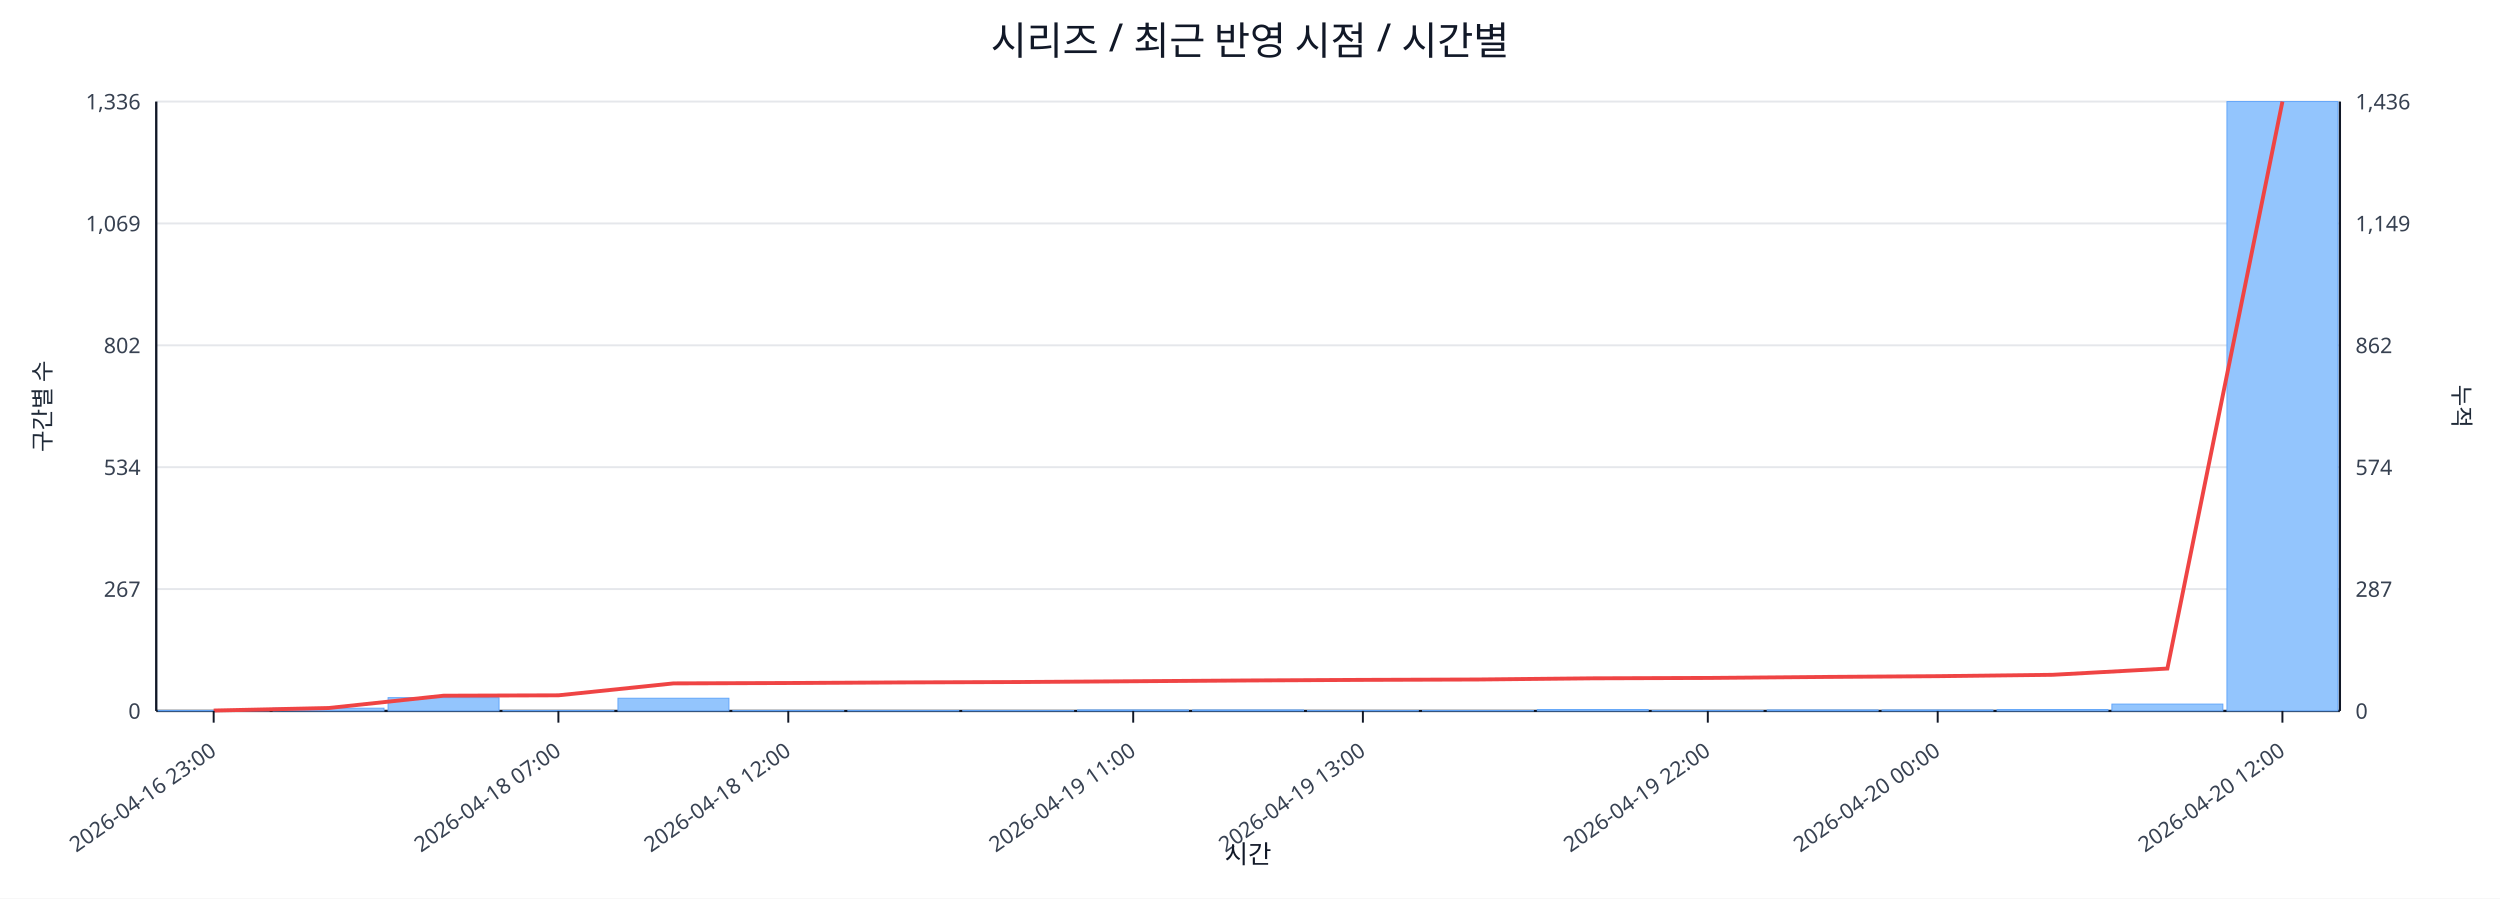
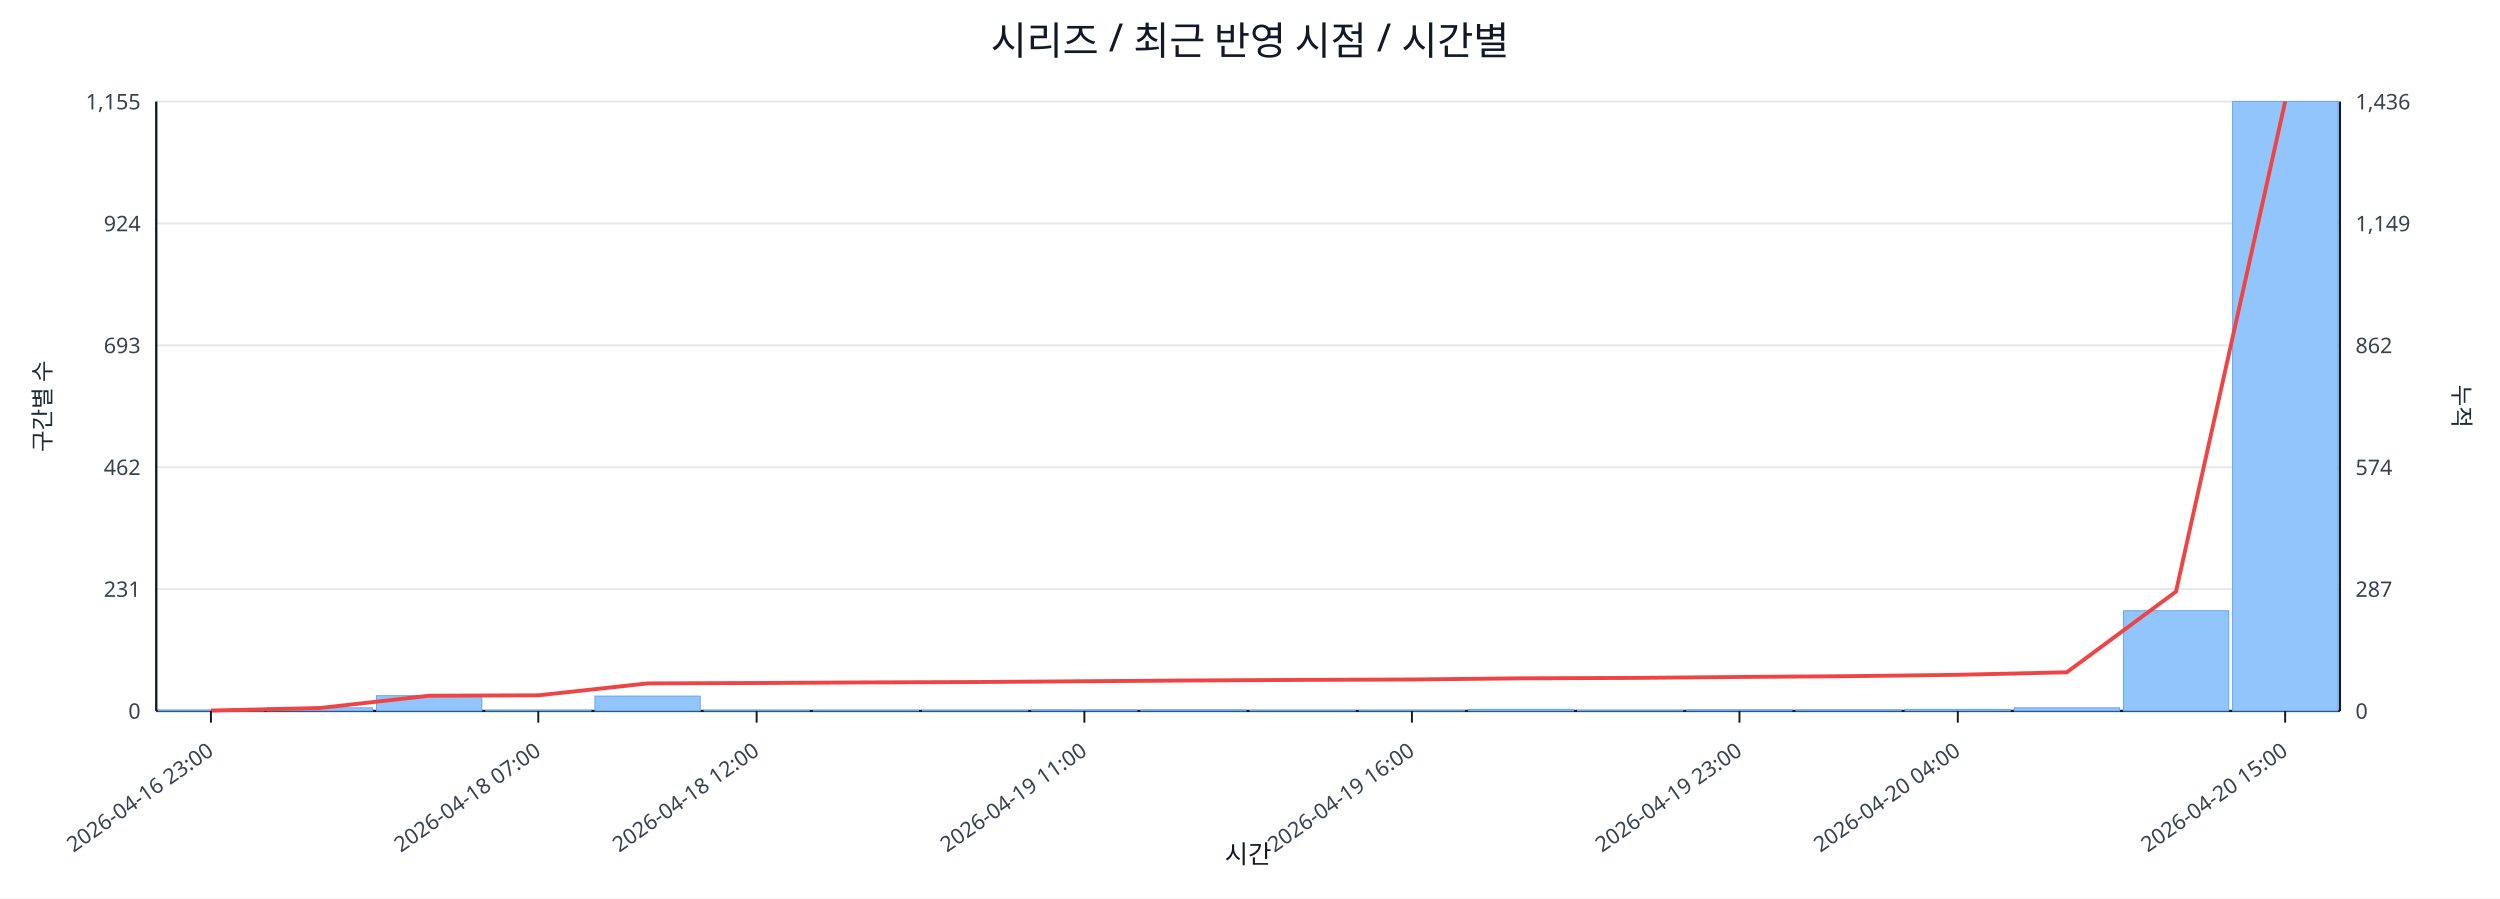
<svg xmlns="http://www.w3.org/2000/svg" width="1280" height="460" viewBox="0 0 1280 460">
  <rect x="0" y="0" width="100%" height="100%" fill="#ffffff" />
  <text x="640.0" y="28" font-size="20" text-anchor="middle" font-family="sans-serif" fill="#111827">시리즈 / 최근 반영 시점 / 시간별</text>
  <line x1="80.0" y1="52.0" x2="1198.0" y2="52.0" stroke="#e5e7eb" stroke-width="1" />
-   <text x="72.0" y="56.0" font-size="11" text-anchor="end" font-family="sans-serif" fill="#374151">1,336</text>
+   <text x="72.0" y="56.0" font-size="11" text-anchor="end" font-family="sans-serif" fill="#374151">1,155</text>
  <text x="1206.0" y="56.0" font-size="11" text-anchor="start" font-family="sans-serif" fill="#374151">1,436</text>
  <line x1="80.0" y1="114.4" x2="1198.0" y2="114.4" stroke="#e5e7eb" stroke-width="1" />
-   <text x="72.0" y="118.4" font-size="11" text-anchor="end" font-family="sans-serif" fill="#374151">1,069</text>
+   <text x="72.0" y="118.4" font-size="11" text-anchor="end" font-family="sans-serif" fill="#374151">924</text>
  <text x="1206.0" y="118.4" font-size="11" text-anchor="start" font-family="sans-serif" fill="#374151">1,149</text>
  <line x1="80.0" y1="176.8" x2="1198.0" y2="176.8" stroke="#e5e7eb" stroke-width="1" />
-   <text x="72.0" y="180.8" font-size="11" text-anchor="end" font-family="sans-serif" fill="#374151">802</text>
+   <text x="72.0" y="180.8" font-size="11" text-anchor="end" font-family="sans-serif" fill="#374151">693</text>
  <text x="1206.0" y="180.8" font-size="11" text-anchor="start" font-family="sans-serif" fill="#374151">862</text>
  <line x1="80.0" y1="239.2" x2="1198.0" y2="239.2" stroke="#e5e7eb" stroke-width="1" />
-   <text x="72.0" y="243.2" font-size="11" text-anchor="end" font-family="sans-serif" fill="#374151">534</text>
+   <text x="72.0" y="243.2" font-size="11" text-anchor="end" font-family="sans-serif" fill="#374151">462</text>
  <text x="1206.0" y="243.2" font-size="11" text-anchor="start" font-family="sans-serif" fill="#374151">574</text>
  <line x1="80.0" y1="301.6" x2="1198.0" y2="301.6" stroke="#e5e7eb" stroke-width="1" />
-   <text x="72.0" y="305.6" font-size="11" text-anchor="end" font-family="sans-serif" fill="#374151">267</text>
+   <text x="72.0" y="305.6" font-size="11" text-anchor="end" font-family="sans-serif" fill="#374151">231</text>
  <text x="1206.0" y="305.6" font-size="11" text-anchor="start" font-family="sans-serif" fill="#374151">287</text>
  <line x1="80.0" y1="364.0" x2="1198.0" y2="364.0" stroke="#e5e7eb" stroke-width="1" />
  <text x="72.0" y="368.0" font-size="11" text-anchor="end" font-family="sans-serif" fill="#374151">0</text>
  <text x="1206.0" y="368.0" font-size="11" text-anchor="start" font-family="sans-serif" fill="#374151">0</text>
  <line x1="80.0" y1="364.0" x2="1198.0" y2="364.0" stroke="#111827" stroke-width="1.2" />
  <line x1="80.0" y1="52.0" x2="80.0" y2="364.0" stroke="#111827" stroke-width="1.2" />
  <line x1="1198.0" y1="52.0" x2="1198.0" y2="364.0" stroke="#111827" stroke-width="1.2" />
-   <rect x="81.0" y="363.8" width="56.8" height="0.2" fill="#93c5fd" stroke="#60a5fa" stroke-width="0.5" />
-   <rect x="139.8" y="362.6" width="56.8" height="1.4" fill="#93c5fd" stroke="#60a5fa" stroke-width="0.5" />
-   <rect x="198.7" y="357.2" width="56.8" height="6.8" fill="#93c5fd" stroke="#60a5fa" stroke-width="0.5" />
-   <rect x="257.5" y="363.8" width="56.8" height="0.2" fill="#93c5fd" stroke="#60a5fa" stroke-width="0.5" />
-   <rect x="316.4" y="357.5" width="56.8" height="6.5" fill="#93c5fd" stroke="#60a5fa" stroke-width="0.5" />
-   <rect x="375.2" y="363.8" width="56.8" height="0.2" fill="#93c5fd" stroke="#60a5fa" stroke-width="0.5" />
-   <rect x="434.1" y="363.8" width="56.8" height="0.2" fill="#93c5fd" stroke="#60a5fa" stroke-width="0.5" />
-   <rect x="492.9" y="363.8" width="56.8" height="0.2" fill="#93c5fd" stroke="#60a5fa" stroke-width="0.5" />
-   <rect x="551.7" y="363.5" width="56.8" height="0.5" fill="#93c5fd" stroke="#60a5fa" stroke-width="0.5" />
-   <rect x="610.6" y="363.5" width="56.8" height="0.5" fill="#93c5fd" stroke="#60a5fa" stroke-width="0.5" />
-   <rect x="669.4" y="363.8" width="56.8" height="0.2" fill="#93c5fd" stroke="#60a5fa" stroke-width="0.5" />
-   <rect x="728.3" y="363.8" width="56.8" height="0.2" fill="#93c5fd" stroke="#60a5fa" stroke-width="0.5" />
-   <rect x="787.1" y="363.3" width="56.8" height="0.7" fill="#93c5fd" stroke="#60a5fa" stroke-width="0.5" />
-   <rect x="845.9" y="363.8" width="56.8" height="0.2" fill="#93c5fd" stroke="#60a5fa" stroke-width="0.5" />
-   <rect x="904.8" y="363.5" width="56.8" height="0.5" fill="#93c5fd" stroke="#60a5fa" stroke-width="0.5" />
-   <rect x="963.6" y="363.5" width="56.8" height="0.5" fill="#93c5fd" stroke="#60a5fa" stroke-width="0.5" />
-   <rect x="1022.5" y="363.3" width="56.8" height="0.7" fill="#93c5fd" stroke="#60a5fa" stroke-width="0.5" />
-   <rect x="1081.3" y="360.5" width="56.8" height="3.5" fill="#93c5fd" stroke="#60a5fa" stroke-width="0.5" />
-   <rect x="1140.2" y="52.0" width="56.8" height="312.0" fill="#93c5fd" stroke="#60a5fa" stroke-width="0.5" />
-   <polyline fill="none" stroke="#ef4444" stroke-width="2" points="109.4,363.8 168.3,362.5 227.1,356.2 285.9,356.0 344.8,349.9 403.6,349.7 462.5,349.4 521.3,349.2 580.2,348.8 639.0,348.4 697.8,348.1 756.7,347.9 815.5,347.3 874.4,347.1 933.2,346.6 992.1,346.2 1050.9,345.5 1109.7,342.3 1168.6,52.0" />
-   <line x1="109.4" y1="364.0" x2="109.4" y2="370.0" stroke="#111827" stroke-width="1" />
-   <text x="111.4" y="386.0" font-size="11" text-anchor="end" transform="rotate(-35 111.4 386.0)" font-family="sans-serif" fill="#374151">2026-04-16 23:00</text>
-   <line x1="285.9" y1="364.0" x2="285.9" y2="370.0" stroke="#111827" stroke-width="1" />
-   <text x="287.9" y="386.0" font-size="11" text-anchor="end" transform="rotate(-35 287.9 386.0)" font-family="sans-serif" fill="#374151">2026-04-18 07:00</text>
-   <line x1="403.6" y1="364.0" x2="403.6" y2="370.0" stroke="#111827" stroke-width="1" />
-   <text x="405.6" y="386.0" font-size="11" text-anchor="end" transform="rotate(-35 405.6 386.0)" font-family="sans-serif" fill="#374151">2026-04-18 12:00</text>
-   <line x1="580.2" y1="364.0" x2="580.2" y2="370.0" stroke="#111827" stroke-width="1" />
-   <text x="582.2" y="386.0" font-size="11" text-anchor="end" transform="rotate(-35 582.2 386.0)" font-family="sans-serif" fill="#374151">2026-04-19 11:00</text>
-   <line x1="697.8" y1="364.0" x2="697.8" y2="370.0" stroke="#111827" stroke-width="1" />
-   <text x="699.8" y="386.0" font-size="11" text-anchor="end" transform="rotate(-35 699.8 386.0)" font-family="sans-serif" fill="#374151">2026-04-19 13:00</text>
-   <line x1="874.4" y1="364.0" x2="874.4" y2="370.0" stroke="#111827" stroke-width="1" />
-   <text x="876.4" y="386.0" font-size="11" text-anchor="end" transform="rotate(-35 876.4 386.0)" font-family="sans-serif" fill="#374151">2026-04-19 22:00</text>
-   <line x1="992.1" y1="364.0" x2="992.1" y2="370.0" stroke="#111827" stroke-width="1" />
-   <text x="994.1" y="386.0" font-size="11" text-anchor="end" transform="rotate(-35 994.1 386.0)" font-family="sans-serif" fill="#374151">2026-04-20 00:00</text>
-   <line x1="1168.6" y1="364.0" x2="1168.6" y2="370.0" stroke="#111827" stroke-width="1" />
-   <text x="1170.6" y="386.0" font-size="11" text-anchor="end" transform="rotate(-35 1170.6 386.0)" font-family="sans-serif" fill="#374151">2026-04-20 12:00</text>
+   <rect x="81.0" y="363.7" width="53.9" height="0.3" fill="#93c5fd" stroke="#60a5fa" stroke-width="0.5" />
+   <rect x="136.9" y="362.4" width="53.9" height="1.6" fill="#93c5fd" stroke="#60a5fa" stroke-width="0.5" />
+   <rect x="192.8" y="356.2" width="53.9" height="7.8" fill="#93c5fd" stroke="#60a5fa" stroke-width="0.5" />
+   <rect x="248.7" y="363.7" width="53.9" height="0.3" fill="#93c5fd" stroke="#60a5fa" stroke-width="0.5" />
+   <rect x="304.6" y="356.4" width="53.9" height="7.6" fill="#93c5fd" stroke="#60a5fa" stroke-width="0.5" />
+   <rect x="360.5" y="363.7" width="53.9" height="0.3" fill="#93c5fd" stroke="#60a5fa" stroke-width="0.5" />
+   <rect x="416.4" y="363.7" width="53.9" height="0.3" fill="#93c5fd" stroke="#60a5fa" stroke-width="0.5" />
+   <rect x="472.3" y="363.7" width="53.9" height="0.3" fill="#93c5fd" stroke="#60a5fa" stroke-width="0.5" />
+   <rect x="528.2" y="363.5" width="53.9" height="0.5" fill="#93c5fd" stroke="#60a5fa" stroke-width="0.5" />
+   <rect x="584.1" y="363.5" width="53.9" height="0.5" fill="#93c5fd" stroke="#60a5fa" stroke-width="0.5" />
+   <rect x="640.0" y="363.7" width="53.9" height="0.3" fill="#93c5fd" stroke="#60a5fa" stroke-width="0.5" />
+   <rect x="695.9" y="363.7" width="53.9" height="0.3" fill="#93c5fd" stroke="#60a5fa" stroke-width="0.5" />
+   <rect x="751.8" y="363.2" width="53.9" height="0.8" fill="#93c5fd" stroke="#60a5fa" stroke-width="0.5" />
+   <rect x="807.7" y="363.7" width="53.9" height="0.3" fill="#93c5fd" stroke="#60a5fa" stroke-width="0.5" />
+   <rect x="863.6" y="363.5" width="53.9" height="0.5" fill="#93c5fd" stroke="#60a5fa" stroke-width="0.5" />
+   <rect x="919.5" y="363.5" width="53.9" height="0.5" fill="#93c5fd" stroke="#60a5fa" stroke-width="0.5" />
+   <rect x="975.4" y="363.2" width="53.9" height="0.8" fill="#93c5fd" stroke="#60a5fa" stroke-width="0.5" />
+   <rect x="1031.3" y="362.4" width="53.9" height="1.6" fill="#93c5fd" stroke="#60a5fa" stroke-width="0.5" />
+   <rect x="1087.2" y="312.7" width="53.9" height="51.3" fill="#93c5fd" stroke="#60a5fa" stroke-width="0.5" />
+   <rect x="1143.1" y="52.0" width="53.9" height="312.0" fill="#93c5fd" stroke="#60a5fa" stroke-width="0.5" />
+   <polyline fill="none" stroke="#ef4444" stroke-width="2" points="108.0,363.8 163.8,362.5 219.8,356.2 275.6,356.0 331.6,349.9 387.4,349.7 443.3,349.4 499.2,349.2 555.2,348.8 611.0,348.4 667.0,348.1 722.9,347.9 778.8,347.3 834.6,347.1 890.6,346.6 946.5,346.2 1002.4,345.5 1058.2,344.2 1114.1,302.9 1170.0,52.0" />
+   <line x1="108.0" y1="364.0" x2="108.0" y2="370.0" stroke="#111827" stroke-width="1" />
+   <text x="110.0" y="386.0" font-size="11" text-anchor="end" transform="rotate(-35 110.0 386.0)" font-family="sans-serif" fill="#374151">2026-04-16 23:00</text>
+   <line x1="275.6" y1="364.0" x2="275.6" y2="370.0" stroke="#111827" stroke-width="1" />
+   <text x="277.6" y="386.0" font-size="11" text-anchor="end" transform="rotate(-35 277.6 386.0)" font-family="sans-serif" fill="#374151">2026-04-18 07:00</text>
+   <line x1="387.4" y1="364.0" x2="387.4" y2="370.0" stroke="#111827" stroke-width="1" />
+   <text x="389.4" y="386.0" font-size="11" text-anchor="end" transform="rotate(-35 389.4 386.0)" font-family="sans-serif" fill="#374151">2026-04-18 12:00</text>
+   <line x1="555.2" y1="364.0" x2="555.2" y2="370.0" stroke="#111827" stroke-width="1" />
+   <text x="557.2" y="386.0" font-size="11" text-anchor="end" transform="rotate(-35 557.2 386.0)" font-family="sans-serif" fill="#374151">2026-04-19 11:00</text>
+   <line x1="722.9" y1="364.0" x2="722.9" y2="370.0" stroke="#111827" stroke-width="1" />
+   <text x="724.9" y="386.0" font-size="11" text-anchor="end" transform="rotate(-35 724.9 386.0)" font-family="sans-serif" fill="#374151">2026-04-19 16:00</text>
+   <line x1="890.6" y1="364.0" x2="890.6" y2="370.0" stroke="#111827" stroke-width="1" />
+   <text x="892.6" y="386.0" font-size="11" text-anchor="end" transform="rotate(-35 892.6 386.0)" font-family="sans-serif" fill="#374151">2026-04-19 23:00</text>
+   <line x1="1002.4" y1="364.0" x2="1002.4" y2="370.0" stroke="#111827" stroke-width="1" />
+   <text x="1004.4" y="386.0" font-size="11" text-anchor="end" transform="rotate(-35 1004.4 386.0)" font-family="sans-serif" fill="#374151">2026-04-20 04:00</text>
+   <line x1="1170.0" y1="364.0" x2="1170.0" y2="370.0" stroke="#111827" stroke-width="1" />
+   <text x="1172.0" y="386.0" font-size="11" text-anchor="end" transform="rotate(-35 1172.0 386.0)" font-family="sans-serif" fill="#374151">2026-04-20 15:00</text>
  <text x="26" y="208.0" font-size="12" transform="rotate(-90 26 208.0)" text-anchor="middle" font-family="sans-serif" fill="#1f2937">구간별 수</text>
  <text x="1256.0" y="208.0" font-size="12" transform="rotate(90 1256.0 208.0)" text-anchor="middle" font-family="sans-serif" fill="#1f2937">누적</text>
  <text x="639.0" y="442.0" font-size="13" text-anchor="middle" font-family="sans-serif" fill="#111827">시간</text>
</svg>
